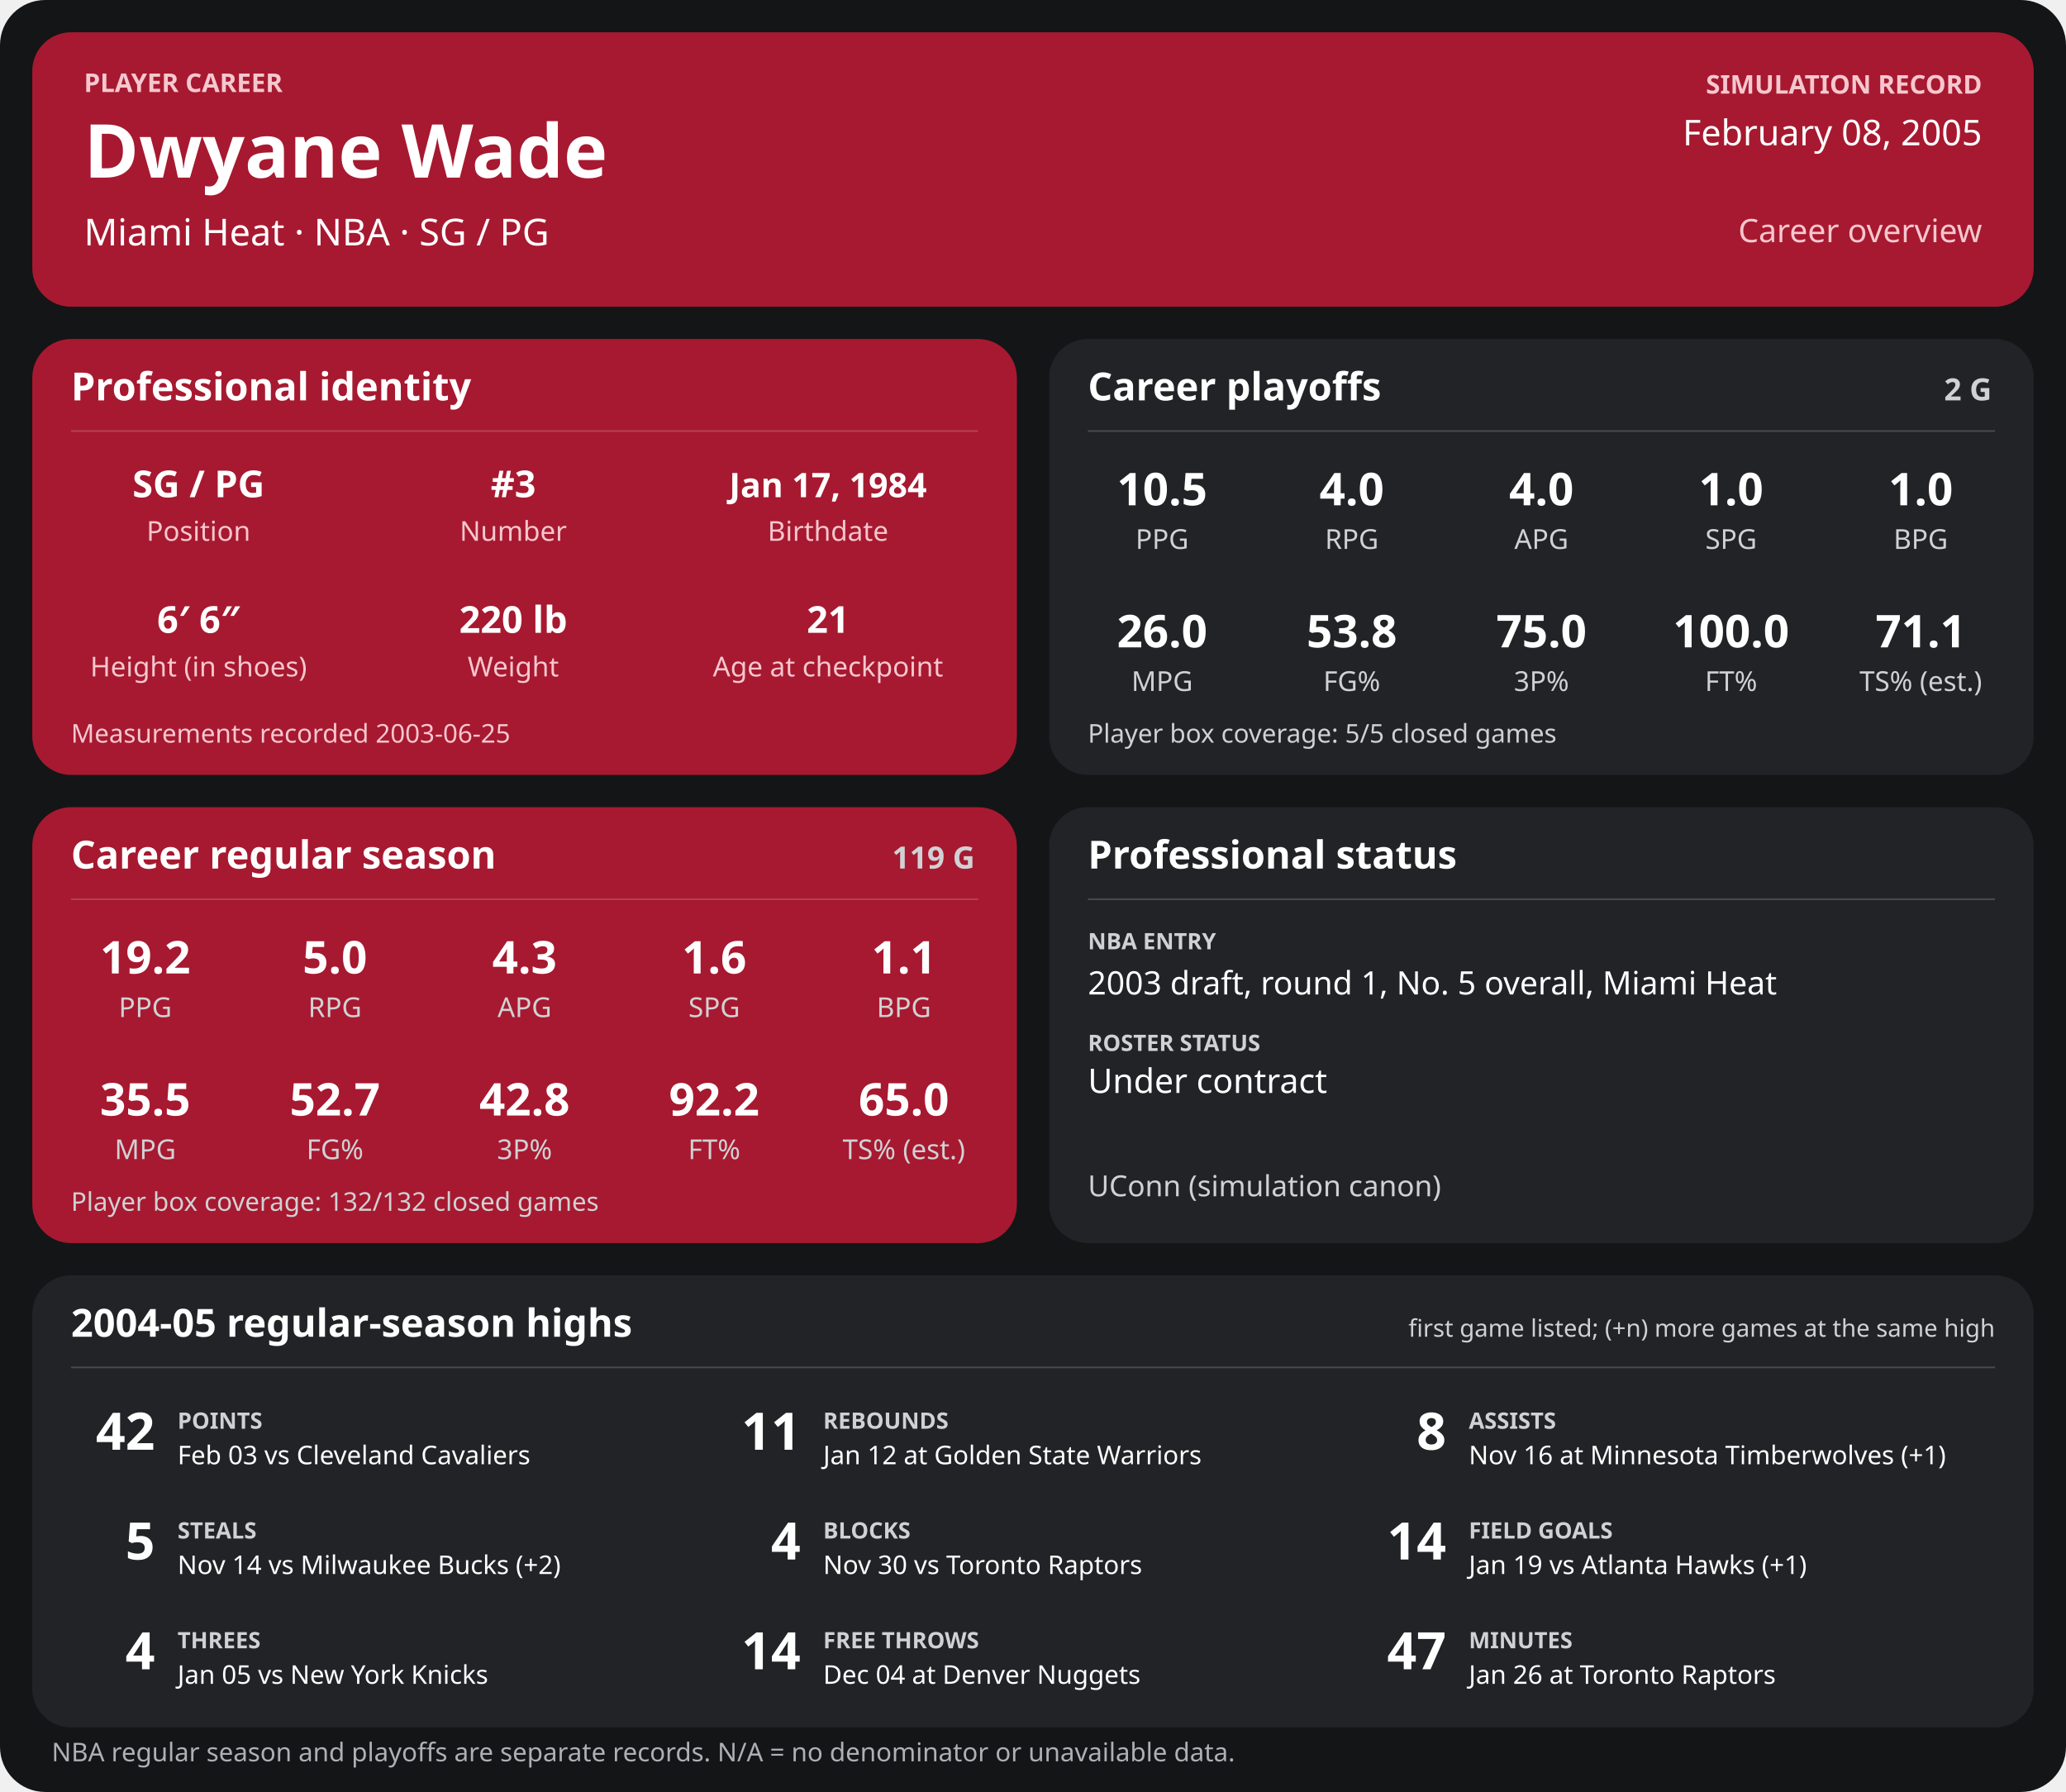
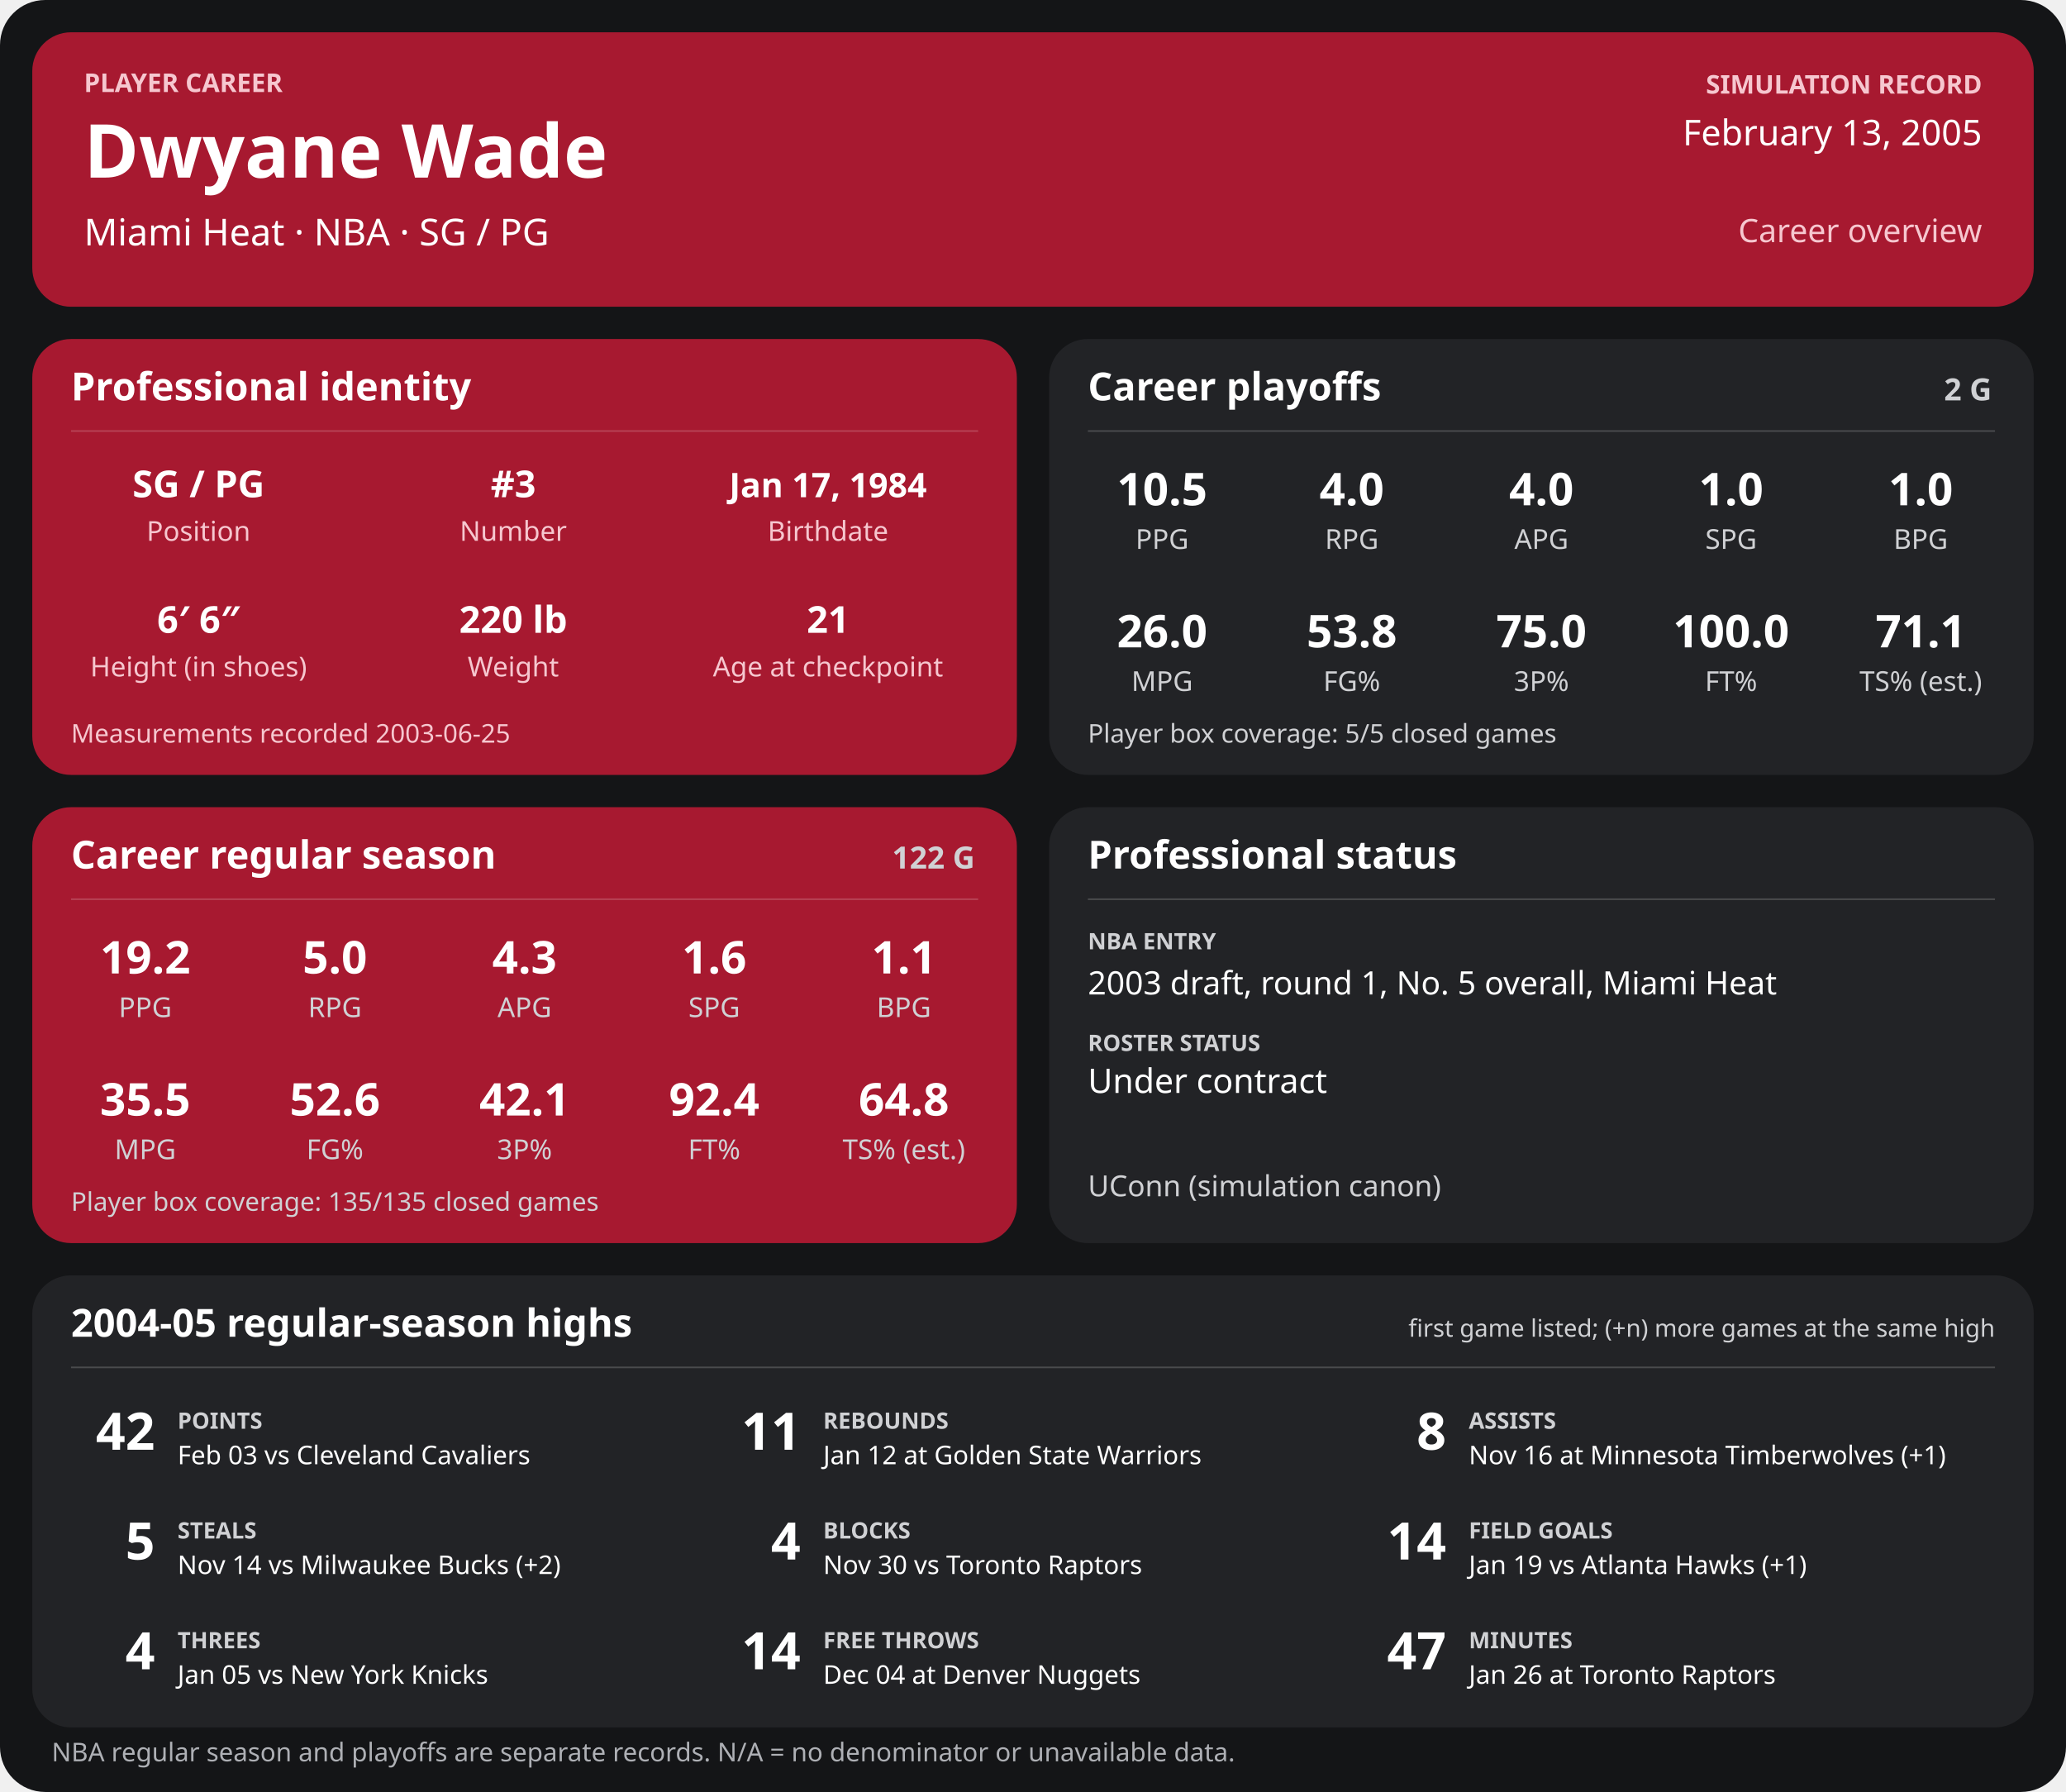
<svg xmlns="http://www.w3.org/2000/svg" width="1280" height="1110" viewBox="0 0 1280 1110" role="img" aria-labelledby="title desc">
  <rect width="1280" height="1110" rx="28" fill="#141517" />
  <g>
    <rect x="20" y="20" width="1240" height="170" rx="24" fill="#a71930" />
    <text x="52" y="57" font-family="sans-serif" fill="#f6c7cf" font-size="16" font-weight="700" text-anchor="start">PLAYER CAREER</text>
    <text x="52" y="110" font-family="sans-serif" fill="#ffffff" font-size="46" font-weight="700" text-anchor="start">Dwyane Wade</text>
    <text x="52" y="152" font-family="sans-serif" fill="#ffffff" font-size="23" font-weight="400" text-anchor="start">Miami Heat  ·  NBA  ·  SG / PG</text>
    <text x="1228" y="58" font-family="sans-serif" fill="#f6c7cf" font-size="16" font-weight="700" text-anchor="end">SIMULATION RECORD</text>
-     <text x="1228" y="90" font-family="sans-serif" fill="#ffffff" font-size="22" font-weight="500" text-anchor="end">February 08, 2005</text>
+     <text x="1228" y="90" font-family="sans-serif" fill="#ffffff" font-size="22" font-weight="500" text-anchor="end">February 13, 2005</text>
    <text x="1228" y="150" font-family="sans-serif" fill="#f6c7cf" font-size="20" font-weight="500" text-anchor="end">Career overview</text>
    <rect x="20" y="210" width="610" height="270" rx="24" fill="#a71930" />
    <text x="44" y="248" font-family="sans-serif" fill="#ffffff" font-size="24" font-weight="700" text-anchor="start">Professional identity</text>
    <line x1="44" y1="267" x2="606" y2="267" stroke="#ffffff" stroke-opacity="0.18" />
    <text x="123" y="308" font-family="sans-serif" fill="#ffffff" font-size="23" font-weight="600" text-anchor="middle">SG / PG</text>
    <text x="123" y="335" font-family="sans-serif" fill="#f6c7cf" font-size="17" font-weight="400" text-anchor="middle">Position</text>
    <text x="318" y="308" font-family="sans-serif" fill="#ffffff" font-size="23" font-weight="600" text-anchor="middle">#3</text>
    <text x="318" y="335" font-family="sans-serif" fill="#f6c7cf" font-size="17" font-weight="400" text-anchor="middle">Number</text>
    <text x="513" y="308" font-family="sans-serif" fill="#ffffff" font-size="21" font-weight="600" text-anchor="middle">Jan 17, 1984</text>
    <text x="513" y="335" font-family="sans-serif" fill="#f6c7cf" font-size="17" font-weight="400" text-anchor="middle">Birthdate</text>
    <text x="123" y="392" font-family="sans-serif" fill="#ffffff" font-size="23" font-weight="600" text-anchor="middle">6′ 6″</text>
    <text x="123" y="419" font-family="sans-serif" fill="#f6c7cf" font-size="17" font-weight="400" text-anchor="middle">Height (in shoes)</text>
    <text x="318" y="392" font-family="sans-serif" fill="#ffffff" font-size="23" font-weight="600" text-anchor="middle">220 lb</text>
    <text x="318" y="419" font-family="sans-serif" fill="#f6c7cf" font-size="17" font-weight="400" text-anchor="middle">Weight</text>
    <text x="513" y="392" font-family="sans-serif" fill="#ffffff" font-size="23" font-weight="600" text-anchor="middle">21</text>
    <text x="513" y="419" font-family="sans-serif" fill="#f6c7cf" font-size="17" font-weight="400" text-anchor="middle">Age at checkpoint</text>
    <text x="44" y="460" font-family="sans-serif" fill="#f6c7cf" font-size="16" font-weight="400" text-anchor="start">Measurements recorded 2003-06-25</text>
    <rect x="650" y="210" width="610" height="270" rx="24" fill="#222326" />
    <text x="674" y="248" font-family="sans-serif" fill="#ffffff" font-size="24" font-weight="700" text-anchor="start">Career playoffs</text>
    <text x="1234" y="248" font-family="sans-serif" fill="#d0d1d4" font-size="19" font-weight="700" text-anchor="end">2 G</text>
    <line x1="674" y1="267" x2="1236" y2="267" stroke="#ffffff" stroke-opacity="0.18" />
    <text x="720.0" y="313" font-family="sans-serif" fill="#ffffff" font-size="28" font-weight="600" text-anchor="middle">10.5</text>
    <text x="720.0" y="340" font-family="sans-serif" fill="#d0d1d4" font-size="17" font-weight="400" text-anchor="middle">PPG</text>
    <text x="837.5" y="313" font-family="sans-serif" fill="#ffffff" font-size="28" font-weight="600" text-anchor="middle">4.0</text>
    <text x="837.5" y="340" font-family="sans-serif" fill="#d0d1d4" font-size="17" font-weight="400" text-anchor="middle">RPG</text>
    <text x="955.0" y="313" font-family="sans-serif" fill="#ffffff" font-size="28" font-weight="600" text-anchor="middle">4.0</text>
    <text x="955.0" y="340" font-family="sans-serif" fill="#d0d1d4" font-size="17" font-weight="400" text-anchor="middle">APG</text>
    <text x="1072.5" y="313" font-family="sans-serif" fill="#ffffff" font-size="28" font-weight="600" text-anchor="middle">1.0</text>
    <text x="1072.5" y="340" font-family="sans-serif" fill="#d0d1d4" font-size="17" font-weight="400" text-anchor="middle">SPG</text>
    <text x="1190.0" y="313" font-family="sans-serif" fill="#ffffff" font-size="28" font-weight="600" text-anchor="middle">1.0</text>
    <text x="1190.0" y="340" font-family="sans-serif" fill="#d0d1d4" font-size="17" font-weight="400" text-anchor="middle">BPG</text>
    <text x="720.0" y="401" font-family="sans-serif" fill="#ffffff" font-size="28" font-weight="600" text-anchor="middle">26.0</text>
    <text x="720.0" y="428" font-family="sans-serif" fill="#d0d1d4" font-size="17" font-weight="400" text-anchor="middle">MPG</text>
    <text x="837.5" y="401" font-family="sans-serif" fill="#ffffff" font-size="28" font-weight="600" text-anchor="middle">53.8</text>
    <text x="837.5" y="428" font-family="sans-serif" fill="#d0d1d4" font-size="17" font-weight="400" text-anchor="middle">FG%</text>
    <text x="955.0" y="401" font-family="sans-serif" fill="#ffffff" font-size="28" font-weight="600" text-anchor="middle">75.0</text>
    <text x="955.0" y="428" font-family="sans-serif" fill="#d0d1d4" font-size="17" font-weight="400" text-anchor="middle">3P%</text>
    <text x="1072.5" y="401" font-family="sans-serif" fill="#ffffff" font-size="28" font-weight="600" text-anchor="middle">100.0</text>
    <text x="1072.5" y="428" font-family="sans-serif" fill="#d0d1d4" font-size="17" font-weight="400" text-anchor="middle">FT%</text>
    <text x="1190.0" y="401" font-family="sans-serif" fill="#ffffff" font-size="28" font-weight="600" text-anchor="middle">71.1</text>
    <text x="1190.0" y="428" font-family="sans-serif" fill="#d0d1d4" font-size="17" font-weight="400" text-anchor="middle">TS% (est.)</text>
    <text x="674" y="460" font-family="sans-serif" fill="#d0d1d4" font-size="16" font-weight="400" text-anchor="start">Player box coverage: 5/5 closed games</text>
    <rect x="20" y="500" width="610" height="270" rx="24" fill="#a71930" />
    <text x="44" y="538" font-family="sans-serif" fill="#ffffff" font-size="24" font-weight="700" text-anchor="start">Career regular season</text>
-     <text x="604" y="538" font-family="sans-serif" fill="#d0d1d4" font-size="19" font-weight="700" text-anchor="end">119 G</text>
+     <text x="604" y="538" font-family="sans-serif" fill="#d0d1d4" font-size="19" font-weight="700" text-anchor="end">122 G</text>
    <line x1="44" y1="557" x2="606" y2="557" stroke="#ffffff" stroke-opacity="0.18" />
    <text x="90.0" y="603" font-family="sans-serif" fill="#ffffff" font-size="28" font-weight="600" text-anchor="middle">19.2</text>
    <text x="90.0" y="630" font-family="sans-serif" fill="#d0d1d4" font-size="17" font-weight="400" text-anchor="middle">PPG</text>
    <text x="207.5" y="603" font-family="sans-serif" fill="#ffffff" font-size="28" font-weight="600" text-anchor="middle">5.0</text>
    <text x="207.5" y="630" font-family="sans-serif" fill="#d0d1d4" font-size="17" font-weight="400" text-anchor="middle">RPG</text>
    <text x="325.0" y="603" font-family="sans-serif" fill="#ffffff" font-size="28" font-weight="600" text-anchor="middle">4.3</text>
    <text x="325.0" y="630" font-family="sans-serif" fill="#d0d1d4" font-size="17" font-weight="400" text-anchor="middle">APG</text>
    <text x="442.5" y="603" font-family="sans-serif" fill="#ffffff" font-size="28" font-weight="600" text-anchor="middle">1.6</text>
    <text x="442.5" y="630" font-family="sans-serif" fill="#d0d1d4" font-size="17" font-weight="400" text-anchor="middle">SPG</text>
    <text x="560.0" y="603" font-family="sans-serif" fill="#ffffff" font-size="28" font-weight="600" text-anchor="middle">1.1</text>
    <text x="560.0" y="630" font-family="sans-serif" fill="#d0d1d4" font-size="17" font-weight="400" text-anchor="middle">BPG</text>
    <text x="90.0" y="691" font-family="sans-serif" fill="#ffffff" font-size="28" font-weight="600" text-anchor="middle">35.5</text>
    <text x="90.0" y="718" font-family="sans-serif" fill="#d0d1d4" font-size="17" font-weight="400" text-anchor="middle">MPG</text>
-     <text x="207.5" y="691" font-family="sans-serif" fill="#ffffff" font-size="28" font-weight="600" text-anchor="middle">52.7</text>
+     <text x="207.5" y="691" font-family="sans-serif" fill="#ffffff" font-size="28" font-weight="600" text-anchor="middle">52.6</text>
    <text x="207.5" y="718" font-family="sans-serif" fill="#d0d1d4" font-size="17" font-weight="400" text-anchor="middle">FG%</text>
-     <text x="325.0" y="691" font-family="sans-serif" fill="#ffffff" font-size="28" font-weight="600" text-anchor="middle">42.8</text>
+     <text x="325.0" y="691" font-family="sans-serif" fill="#ffffff" font-size="28" font-weight="600" text-anchor="middle">42.1</text>
    <text x="325.0" y="718" font-family="sans-serif" fill="#d0d1d4" font-size="17" font-weight="400" text-anchor="middle">3P%</text>
-     <text x="442.5" y="691" font-family="sans-serif" fill="#ffffff" font-size="28" font-weight="600" text-anchor="middle">92.2</text>
+     <text x="442.5" y="691" font-family="sans-serif" fill="#ffffff" font-size="28" font-weight="600" text-anchor="middle">92.4</text>
    <text x="442.5" y="718" font-family="sans-serif" fill="#d0d1d4" font-size="17" font-weight="400" text-anchor="middle">FT%</text>
-     <text x="560.0" y="691" font-family="sans-serif" fill="#ffffff" font-size="28" font-weight="600" text-anchor="middle">65.0</text>
+     <text x="560.0" y="691" font-family="sans-serif" fill="#ffffff" font-size="28" font-weight="600" text-anchor="middle">64.8</text>
    <text x="560.0" y="718" font-family="sans-serif" fill="#d0d1d4" font-size="17" font-weight="400" text-anchor="middle">TS% (est.)</text>
-     <text x="44" y="750" font-family="sans-serif" fill="#d0d1d4" font-size="16" font-weight="400" text-anchor="start">Player box coverage: 132/132 closed games</text>
+     <text x="44" y="750" font-family="sans-serif" fill="#d0d1d4" font-size="16" font-weight="400" text-anchor="start">Player box coverage: 135/135 closed games</text>
    <rect x="650" y="500" width="610" height="270" rx="24" fill="#222326" />
    <text x="674" y="538" font-family="sans-serif" fill="#ffffff" font-size="24" font-weight="700" text-anchor="start">Professional status</text>
    <line x1="674" y1="557" x2="1236" y2="557" stroke="#ffffff" stroke-opacity="0.18" />
    <text x="674" y="588" font-family="sans-serif" fill="#d0d1d4" font-size="14" font-weight="700" text-anchor="start">NBA ENTRY</text>
    <text x="674" y="616" font-family="sans-serif" fill="#ffffff" font-size="20" font-weight="500" text-anchor="start">2003 draft, round 1, No. 5 overall, Miami Heat</text>
    <text x="674" y="651" font-family="sans-serif" fill="#d0d1d4" font-size="14" font-weight="700" text-anchor="start">ROSTER STATUS</text>
    <text x="674" y="677" font-family="sans-serif" fill="#ffffff" font-size="21" font-weight="500" text-anchor="start">Under contract</text>
    <text x="674" y="741" font-family="sans-serif" fill="#d0d1d4" font-size="18" font-weight="400" text-anchor="start">UConn (simulation canon)</text>
    <rect x="20" y="790" width="1240" height="280" rx="24" fill="#222326" />
    <text x="44" y="828" font-family="sans-serif" fill="#ffffff" font-size="24" font-weight="700" text-anchor="start">2004-05 regular-season highs</text>
    <text x="1236" y="828" font-family="sans-serif" fill="#d0d1d4" font-size="15" font-weight="400" text-anchor="end">first game listed; (+n) more games at the same high</text>
    <line x1="44" y1="847" x2="1236" y2="847" stroke="#ffffff" stroke-opacity="0.18" />
    <text x="96" y="898" font-family="sans-serif" fill="#ffffff" font-size="32" font-weight="700" text-anchor="end">42</text>
    <text x="110" y="885" font-family="sans-serif" fill="#d0d1d4" font-size="14" font-weight="700" text-anchor="start">POINTS</text>
    <text x="110" y="907" font-family="sans-serif" fill="#ffffff" font-size="16" font-weight="400" text-anchor="start">Feb 03 vs Cleveland Cavaliers</text>
    <text x="496" y="898" font-family="sans-serif" fill="#ffffff" font-size="32" font-weight="700" text-anchor="end">11</text>
    <text x="510" y="885" font-family="sans-serif" fill="#d0d1d4" font-size="14" font-weight="700" text-anchor="start">REBOUNDS</text>
    <text x="510" y="907" font-family="sans-serif" fill="#ffffff" font-size="16" font-weight="400" text-anchor="start">Jan 12 at Golden State Warriors</text>
    <text x="896" y="898" font-family="sans-serif" fill="#ffffff" font-size="32" font-weight="700" text-anchor="end">8</text>
    <text x="910" y="885" font-family="sans-serif" fill="#d0d1d4" font-size="14" font-weight="700" text-anchor="start">ASSISTS</text>
    <text x="910" y="907" font-family="sans-serif" fill="#ffffff" font-size="16" font-weight="400" text-anchor="start">Nov 16 at Minnesota Timberwolves (+1)</text>
    <text x="96" y="966" font-family="sans-serif" fill="#ffffff" font-size="32" font-weight="700" text-anchor="end">5</text>
    <text x="110" y="953" font-family="sans-serif" fill="#d0d1d4" font-size="14" font-weight="700" text-anchor="start">STEALS</text>
    <text x="110" y="975" font-family="sans-serif" fill="#ffffff" font-size="16" font-weight="400" text-anchor="start">Nov 14 vs Milwaukee Bucks (+2)</text>
    <text x="496" y="966" font-family="sans-serif" fill="#ffffff" font-size="32" font-weight="700" text-anchor="end">4</text>
    <text x="510" y="953" font-family="sans-serif" fill="#d0d1d4" font-size="14" font-weight="700" text-anchor="start">BLOCKS</text>
    <text x="510" y="975" font-family="sans-serif" fill="#ffffff" font-size="16" font-weight="400" text-anchor="start">Nov 30 vs Toronto Raptors</text>
    <text x="896" y="966" font-family="sans-serif" fill="#ffffff" font-size="32" font-weight="700" text-anchor="end">14</text>
    <text x="910" y="953" font-family="sans-serif" fill="#d0d1d4" font-size="14" font-weight="700" text-anchor="start">FIELD GOALS</text>
    <text x="910" y="975" font-family="sans-serif" fill="#ffffff" font-size="16" font-weight="400" text-anchor="start">Jan 19 vs Atlanta Hawks (+1)</text>
    <text x="96" y="1034" font-family="sans-serif" fill="#ffffff" font-size="32" font-weight="700" text-anchor="end">4</text>
    <text x="110" y="1021" font-family="sans-serif" fill="#d0d1d4" font-size="14" font-weight="700" text-anchor="start">THREES</text>
    <text x="110" y="1043" font-family="sans-serif" fill="#ffffff" font-size="16" font-weight="400" text-anchor="start">Jan 05 vs New York Knicks</text>
    <text x="496" y="1034" font-family="sans-serif" fill="#ffffff" font-size="32" font-weight="700" text-anchor="end">14</text>
    <text x="510" y="1021" font-family="sans-serif" fill="#d0d1d4" font-size="14" font-weight="700" text-anchor="start">FREE THROWS</text>
    <text x="510" y="1043" font-family="sans-serif" fill="#ffffff" font-size="16" font-weight="400" text-anchor="start">Dec 04 at Denver Nuggets</text>
    <text x="896" y="1034" font-family="sans-serif" fill="#ffffff" font-size="32" font-weight="700" text-anchor="end">47</text>
    <text x="910" y="1021" font-family="sans-serif" fill="#d0d1d4" font-size="14" font-weight="700" text-anchor="start">MINUTES</text>
    <text x="910" y="1043" font-family="sans-serif" fill="#ffffff" font-size="16" font-weight="400" text-anchor="start">Jan 26 at Toronto Raptors</text>
    <text x="32" y="1091" font-family="sans-serif" fill="#aeb0b5" font-size="16" font-weight="400" text-anchor="start">NBA regular season and playoffs are separate records. N/A = no denominator or unavailable data.</text>
  </g>
</svg>
